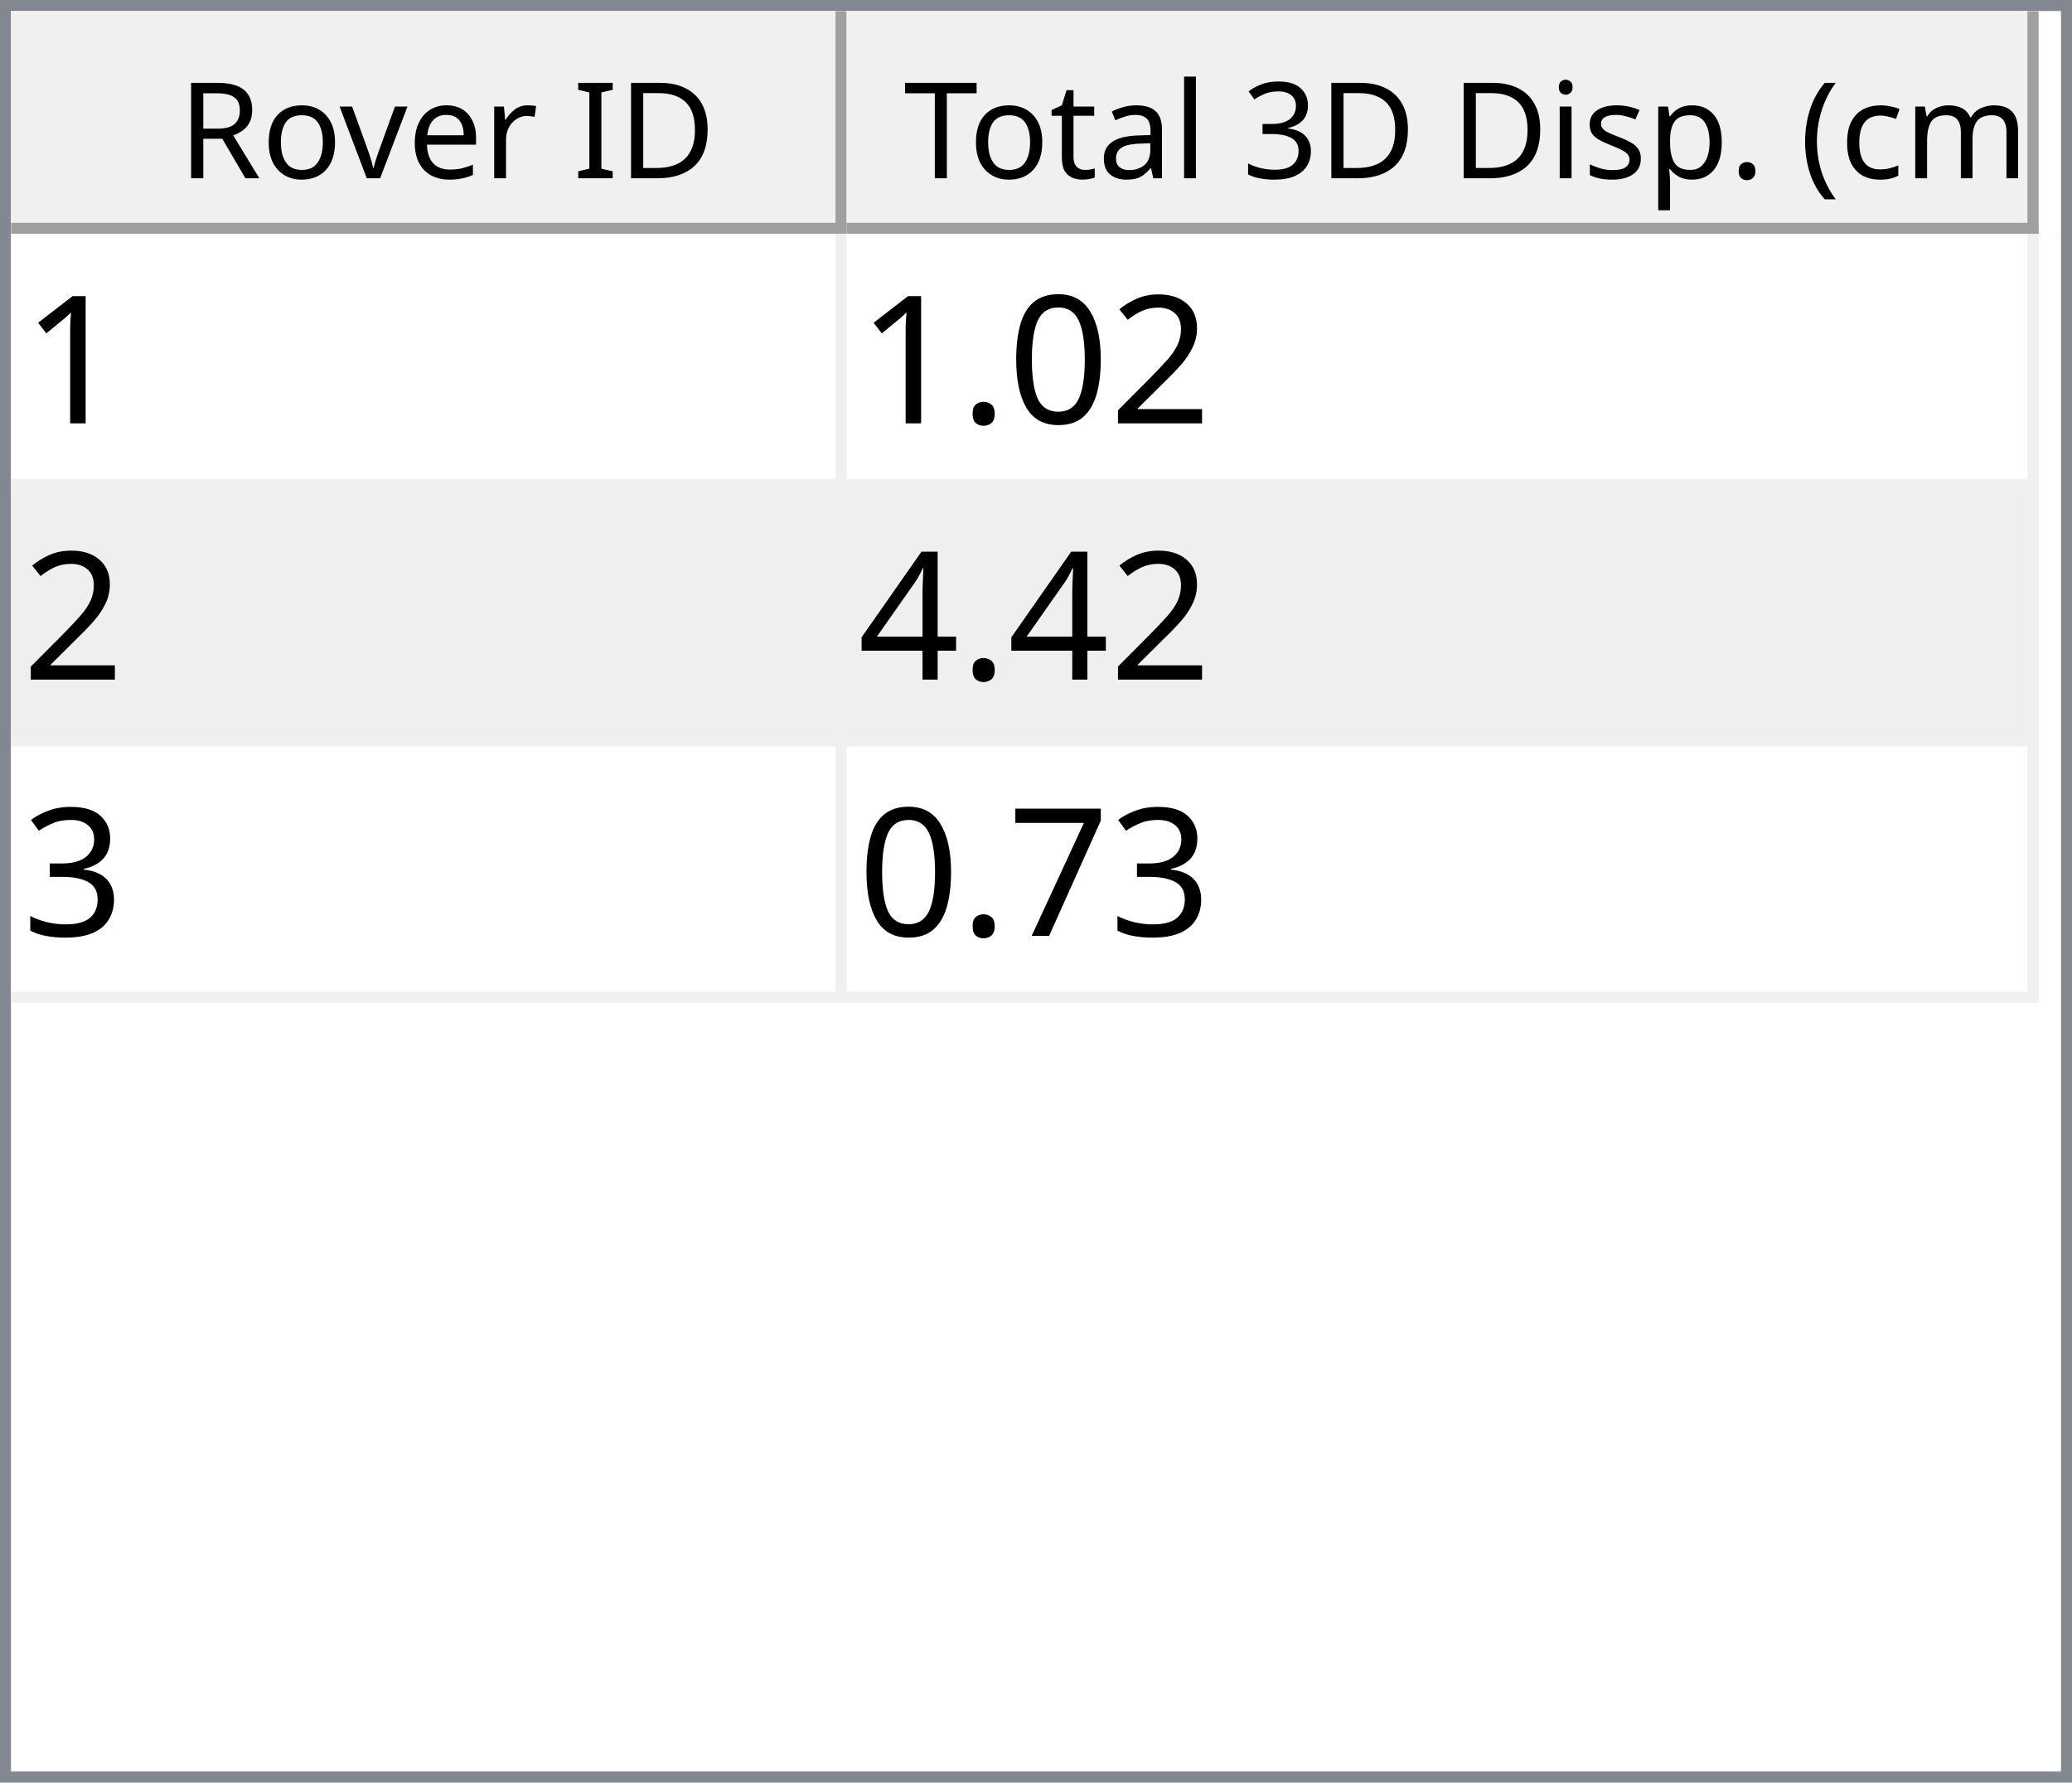
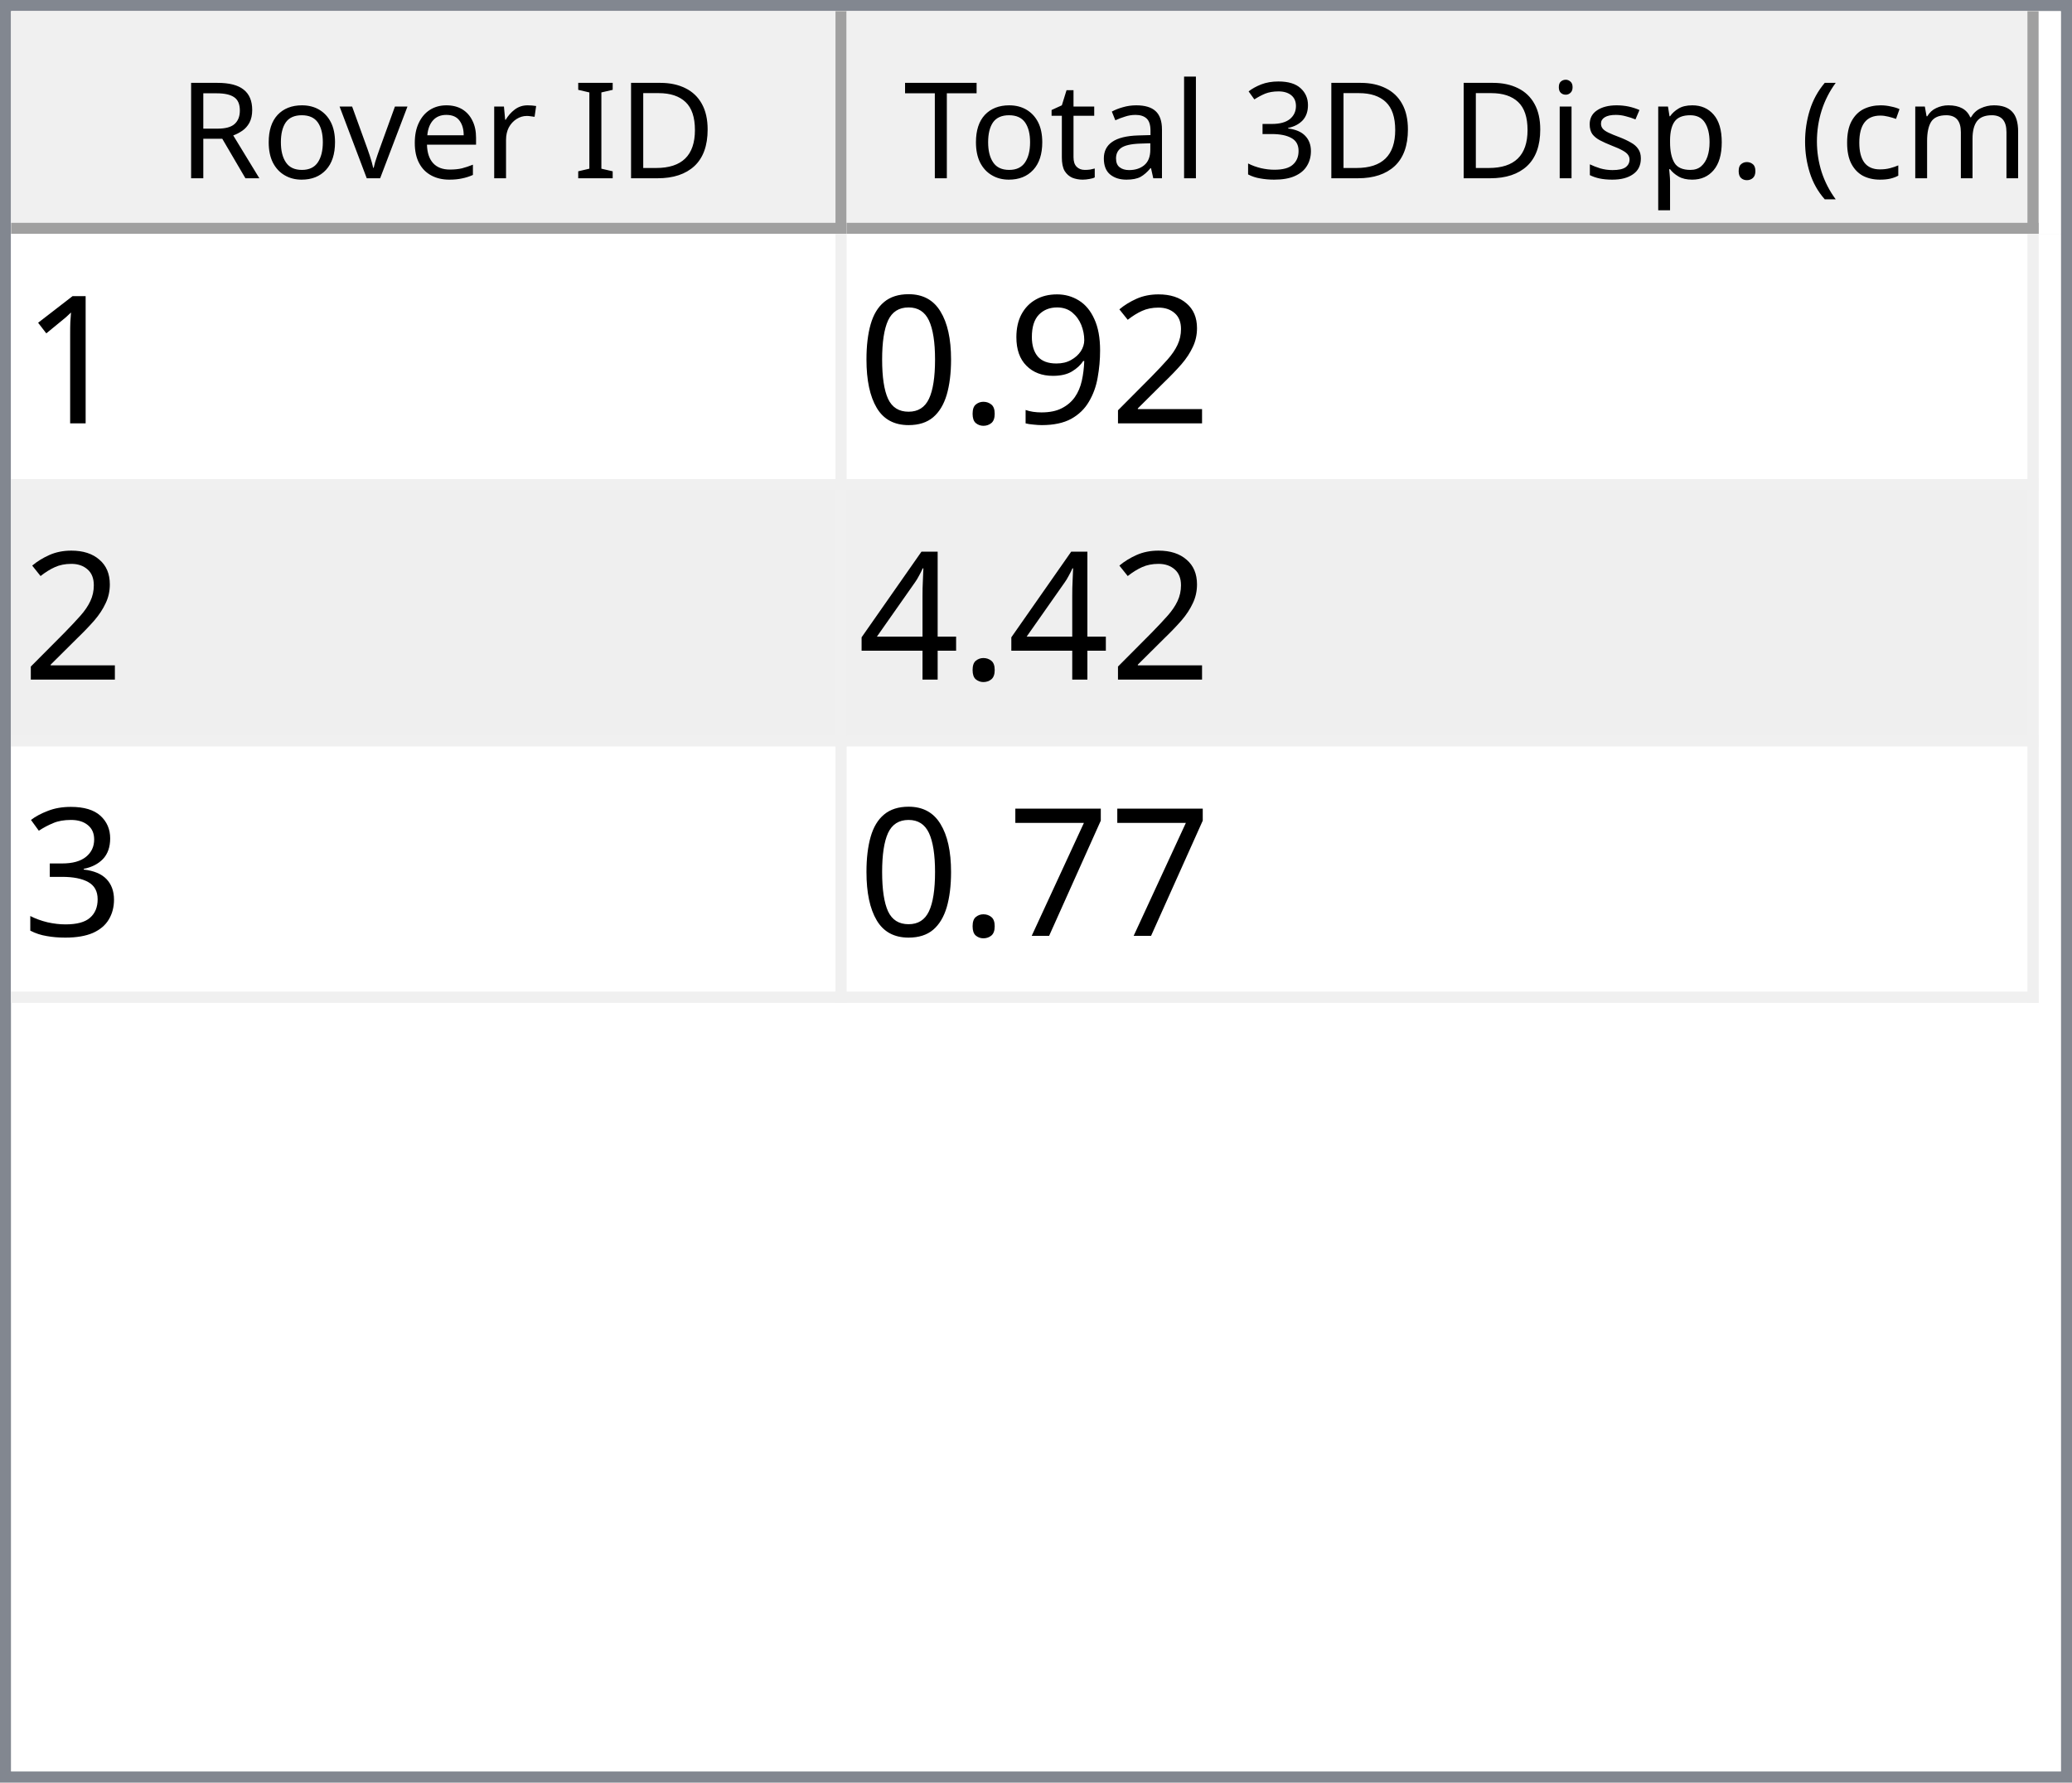
<svg xmlns="http://www.w3.org/2000/svg" style="fill-opacity:1; color-rendering:auto; color-interpolation:auto; text-rendering:auto; stroke:black; stroke-linecap:square; stroke-miterlimit:10; shape-rendering:auto; stroke-opacity:1; fill:black; stroke-dasharray:none; font-weight:normal; stroke-width:1; font-family:'Dialog'; font-style:normal; stroke-linejoin:miter; font-size:12px; stroke-dashoffset:0; image-rendering:auto;" width="186" height="160">
  <defs id="genericDefs" />
  <g>
    <defs id="defs1">
      <clipPath clipPathUnits="userSpaceOnUse" id="clipPath1">
        <path d="M0 0 L186 0 L186 160 L0 160 L0 0 Z" />
      </clipPath>
      <clipPath clipPathUnits="userSpaceOnUse" id="clipPath2">
        <path d="M0 0 L0 160 L186 160 L186 0 Z" />
      </clipPath>
      <clipPath clipPathUnits="userSpaceOnUse" id="clipPath3">
        <path d="M0 0 L0 20 L184 20 L184 0 Z" />
      </clipPath>
      <clipPath clipPathUnits="userSpaceOnUse" id="clipPath4">
        <path d="M0 0 L0 20 L75 20 L75 0 Z" />
      </clipPath>
      <clipPath clipPathUnits="userSpaceOnUse" id="clipPath5">
        <path d="M1 1 L1 19 L74 19 L74 1 Z" />
      </clipPath>
      <clipPath clipPathUnits="userSpaceOnUse" id="clipPath6">
        <path d="M0 0 L0 18 L73 18 L73 0 Z" />
      </clipPath>
      <clipPath clipPathUnits="userSpaceOnUse" id="clipPath7">
        <path d="M-0.5 -0.5 L-0.5 19.5 L74.5 19.5 L74.5 -0.5 Z" />
      </clipPath>
      <clipPath clipPathUnits="userSpaceOnUse" id="clipPath8">
        <path d="M0 0 L0 20 L107 20 L107 0 Z" />
      </clipPath>
      <clipPath clipPathUnits="userSpaceOnUse" id="clipPath9">
        <path d="M1 1 L1 19 L106 19 L106 1 Z" />
      </clipPath>
      <clipPath clipPathUnits="userSpaceOnUse" id="clipPath10">
        <path d="M0 0 L0 18 L105 18 L105 0 Z" />
      </clipPath>
      <clipPath clipPathUnits="userSpaceOnUse" id="clipPath11">
        <path d="M-0.5 -0.5 L-0.5 19.5 L106.5 19.5 L106.5 -0.5 Z" />
      </clipPath>
      <clipPath clipPathUnits="userSpaceOnUse" id="clipPath12">
        <path d="M0 0 L0 138 L184 138 L184 0 Z" />
      </clipPath>
      <clipPath clipPathUnits="userSpaceOnUse" id="clipPath13">
        <path d="M0 0 L0 69 L182 69 L182 0 Z" />
      </clipPath>
      <clipPath clipPathUnits="userSpaceOnUse" id="clipPath14">
        <path d="M-0.5 -0.5 L-0.5 68.5 L181.5 68.5 L181.5 -0.5 Z" />
      </clipPath>
      <clipPath clipPathUnits="userSpaceOnUse" id="clipPath15">
        <path d="M0 0 L0 22 L74 22 L74 0 Z" />
      </clipPath>
      <clipPath clipPathUnits="userSpaceOnUse" id="clipPath16">
        <path d="M0 0 L0 22 L106 22 L106 0 Z" />
      </clipPath>
      <font horiz-adv-x="64.551" id="font1">
        <font-face ascent="107.91" descent="25.098" units-per-em="100" style="font-style:normal; font-family:Segoe UI; font-weight:normal;" />
        <missing-glyph horiz-adv-x="64.551" d="M8.109 0 L8.109 68.266 L56.453 68.266 L56.453 0 L8.109 0 ZM15.328 7.234 L49.219 7.234 L49.219 61.031 L15.328 61.031 L15.328 7.234 Z" />
        <glyph unicode="D" horiz-adv-x="70.117" d="M9.188 0 L9.188 70.016 L28.516 70.016 Q65.531 70.016 65.531 35.891 Q65.531 19.672 55.25 9.836 Q44.969 0 27.734 0 L9.188 0 ZM17.391 62.594 L17.391 7.422 L27.828 7.422 Q41.609 7.422 49.273 14.797 Q56.938 22.172 56.938 35.688 Q56.938 62.594 28.328 62.594 L17.391 62.594 Z" />
        <glyph unicode="I" horiz-adv-x="26.611" d="M17.391 0 L9.188 0 L9.188 70.016 L17.391 70.016 L17.391 0 Z" />
        <glyph unicode=" " horiz-adv-x="27.393" d="" />
        <glyph unicode="r" horiz-adv-x="34.766" d="M34.188 41.891 Q32.078 43.5 28.125 43.5 Q23 43.5 19.555 38.672 Q16.109 33.844 16.109 25.484 L16.109 0 L8.109 0 L8.109 50 L16.109 50 L16.109 39.703 L16.312 39.703 Q18.016 44.969 21.531 47.922 Q25.047 50.875 29.391 50.875 Q32.516 50.875 34.188 50.203 L34.188 41.891 Z" />
        <glyph unicode="e" horiz-adv-x="52.295" d="M48.297 23 L12.984 23 Q13.188 14.656 17.484 10.109 Q21.781 5.562 29.297 5.562 Q37.75 5.562 44.828 11.141 L44.828 3.609 Q38.234 -1.172 27.391 -1.172 Q16.797 -1.172 10.742 5.641 Q4.688 12.453 4.688 24.812 Q4.688 36.469 11.305 43.82 Q17.922 51.172 27.734 51.172 Q37.547 51.172 42.922 44.828 Q48.297 38.484 48.297 27.203 L48.297 23 ZM40.094 29.781 Q40.047 36.719 36.75 40.578 Q33.453 44.438 27.594 44.438 Q21.922 44.438 17.969 40.383 Q14.016 36.328 13.094 29.781 L40.094 29.781 Z" />
        <glyph unicode="v" horiz-adv-x="47.9" d="M47.406 50 L27.484 0 L19.625 0 L0.688 50 L9.469 50 L22.172 13.672 Q23.578 9.672 23.922 6.688 L24.125 6.688 Q24.609 10.453 25.688 13.484 L38.969 50 L47.406 50 Z" />
        <glyph unicode="o" horiz-adv-x="58.594" d="M29 -1.172 Q17.922 -1.172 11.305 5.836 Q4.688 12.844 4.688 24.422 Q4.688 37.016 11.57 44.094 Q18.453 51.172 30.172 51.172 Q41.359 51.172 47.633 44.289 Q53.906 37.406 53.906 25.203 Q53.906 13.234 47.141 6.031 Q40.375 -1.172 29 -1.172 ZM29.594 44.438 Q21.875 44.438 17.383 39.188 Q12.891 33.938 12.891 24.703 Q12.891 15.828 17.43 10.695 Q21.969 5.562 29.594 5.562 Q37.359 5.562 41.531 10.594 Q45.703 15.625 45.703 24.906 Q45.703 34.281 41.531 39.359 Q37.359 44.438 29.594 44.438 Z" />
        <glyph unicode="R" horiz-adv-x="59.814" d="M59.375 0 L49.609 0 L37.891 19.625 Q36.281 22.359 34.766 24.289 Q33.25 26.219 31.664 27.438 Q30.078 28.656 28.25 29.219 Q26.422 29.781 24.125 29.781 L17.391 29.781 L17.391 0 L9.188 0 L9.188 70.016 L30.078 70.016 Q34.672 70.016 38.555 68.867 Q42.438 67.719 45.289 65.375 Q48.141 63.031 49.758 59.547 Q51.375 56.062 51.375 51.375 Q51.375 47.703 50.273 44.656 Q49.172 41.609 47.148 39.211 Q45.125 36.812 42.266 35.133 Q39.406 33.453 35.844 32.516 L35.844 32.328 Q37.594 31.547 38.891 30.547 Q40.188 29.547 41.359 28.18 Q42.531 26.812 43.68 25.078 Q44.828 23.344 46.234 21.047 L59.375 0 ZM17.391 62.594 L17.391 37.203 L28.516 37.203 Q31.594 37.203 34.203 38.133 Q36.812 39.062 38.719 40.797 Q40.625 42.531 41.703 45.047 Q42.781 47.562 42.781 50.688 Q42.781 56.297 39.141 59.445 Q35.5 62.594 28.609 62.594 L17.391 62.594 Z" />
        <glyph unicode=")" horiz-adv-x="30.176" d="M8.297 -15.922 L1.172 -15.922 Q16.406 2.344 16.406 26.812 Q16.406 51.469 1.078 70.016 L8.297 70.016 Q23.531 52.156 23.531 26.703 Q23.531 1.375 8.297 -15.922 Z" />
        <glyph unicode="m" horiz-adv-x="86.133" d="M79.109 0 L71.094 0 L71.094 28.719 Q71.094 37.016 68.531 40.727 Q65.969 44.438 59.906 44.438 Q54.781 44.438 51.195 39.75 Q47.609 35.062 47.609 28.516 L47.609 0 L39.594 0 L39.594 29.688 Q39.594 44.438 28.219 44.438 Q22.953 44.438 19.531 40.016 Q16.109 35.594 16.109 28.516 L16.109 0 L8.109 0 L8.109 50 L16.109 50 L16.109 42.094 L16.312 42.094 Q21.625 51.172 31.844 51.172 Q36.969 51.172 40.773 48.312 Q44.578 45.453 46 40.828 Q51.562 51.172 62.594 51.172 Q79.109 51.172 79.109 30.812 L79.109 0 Z" />
        <glyph unicode="c" horiz-adv-x="46.191" d="M42.188 2.297 Q36.422 -1.172 28.516 -1.172 Q17.828 -1.172 11.258 5.789 Q4.688 12.75 4.688 23.828 Q4.688 36.188 11.766 43.68 Q18.844 51.172 30.672 51.172 Q37.25 51.172 42.281 48.734 L42.281 40.531 Q36.719 44.438 30.375 44.438 Q22.703 44.438 17.797 38.945 Q12.891 33.453 12.891 24.516 Q12.891 15.719 17.508 10.641 Q22.125 5.562 29.891 5.562 Q36.422 5.562 42.188 9.906 L42.188 2.297 Z" />
        <glyph unicode="(" horiz-adv-x="30.176" d="M29.109 -15.922 L21.969 -15.922 Q6.844 1.375 6.844 26.703 Q6.844 52.156 21.969 70.016 L29.203 70.016 Q13.875 51.469 13.875 26.812 Q13.875 2.344 29.109 -15.922 Z" />
        <glyph unicode="." horiz-adv-x="21.68" d="M10.891 -1.078 Q8.641 -1.078 7.055 0.539 Q5.469 2.156 5.469 4.391 Q5.469 6.641 7.055 8.273 Q8.641 9.906 10.891 9.906 Q13.188 9.906 14.797 8.273 Q16.406 6.641 16.406 4.391 Q16.406 2.156 14.797 0.539 Q13.188 -1.078 10.891 -1.078 Z" />
        <glyph unicode="p" horiz-adv-x="58.789" d="M16.312 7.234 L16.109 7.234 L16.109 -23 L8.109 -23 L8.109 50 L16.109 50 L16.109 41.219 L16.312 41.219 Q22.219 51.172 33.594 51.172 Q43.266 51.172 48.688 44.461 Q54.109 37.75 54.109 26.469 Q54.109 13.922 48 6.375 Q41.891 -1.172 31.297 -1.172 Q21.578 -1.172 16.312 7.234 ZM16.109 27.391 L16.109 20.406 Q16.109 14.203 20.141 9.883 Q24.172 5.562 30.375 5.562 Q37.641 5.562 41.773 11.133 Q45.906 16.703 45.906 26.609 Q45.906 34.969 42.047 39.703 Q38.188 44.438 31.594 44.438 Q24.609 44.438 20.359 39.578 Q16.109 34.719 16.109 27.391 Z" />
        <glyph unicode="s" horiz-adv-x="42.432" d="M5.078 1.812 L5.078 10.406 Q11.625 5.562 19.484 5.562 Q30.031 5.562 30.031 12.594 Q30.031 14.594 29.125 15.992 Q28.219 17.391 26.68 18.461 Q25.141 19.531 23.07 20.383 Q21 21.234 18.609 22.172 Q15.281 23.484 12.766 24.828 Q10.25 26.172 8.57 27.859 Q6.891 29.547 6.031 31.695 Q5.172 33.844 5.172 36.719 Q5.172 40.234 6.789 42.945 Q8.406 45.656 11.086 47.484 Q13.766 49.312 17.211 50.242 Q20.656 51.172 24.312 51.172 Q30.812 51.172 35.938 48.922 L35.938 40.828 Q30.422 44.438 23.25 44.438 Q21 44.438 19.195 43.922 Q17.391 43.406 16.094 42.477 Q14.797 41.547 14.086 40.258 Q13.375 38.969 13.375 37.406 Q13.375 35.453 14.086 34.133 Q14.797 32.812 16.164 31.789 Q17.531 30.766 19.484 29.938 Q21.438 29.109 23.922 28.125 Q27.25 26.859 29.883 25.516 Q32.516 24.172 34.375 22.484 Q36.234 20.797 37.234 18.602 Q38.234 16.406 38.234 13.375 Q38.234 9.672 36.602 6.938 Q34.969 4.203 32.234 2.398 Q29.5 0.594 25.93 -0.289 Q22.359 -1.172 18.453 -1.172 Q10.75 -1.172 5.078 1.812 Z" />
        <glyph unicode="i" horiz-adv-x="24.219" d="M12.203 62.703 Q10.062 62.703 8.547 64.164 Q7.031 65.625 7.031 67.875 Q7.031 70.125 8.547 71.609 Q10.062 73.094 12.203 73.094 Q14.406 73.094 15.945 71.609 Q17.484 70.125 17.484 67.875 Q17.484 65.719 15.945 64.211 Q14.406 62.703 12.203 62.703 ZM16.109 0 L8.109 0 L8.109 50 L16.109 50 L16.109 0 Z" />
        <glyph unicode="3" horiz-adv-x="53.906" d="M46.531 19.828 Q46.531 15.094 44.75 11.211 Q42.969 7.328 39.719 4.57 Q36.469 1.812 31.93 0.297 Q27.391 -1.219 21.922 -1.219 Q11.922 -1.219 6 2.594 L6 11.188 Q13.094 5.609 22.219 5.609 Q25.875 5.609 28.828 6.539 Q31.781 7.469 33.906 9.227 Q36.031 10.984 37.18 13.477 Q38.328 15.969 38.328 19.094 Q38.328 32.812 18.797 32.812 L12.984 32.812 L12.984 39.594 L18.5 39.594 Q35.797 39.594 35.797 52.484 Q35.797 64.406 22.609 64.406 Q15.188 64.406 8.688 59.422 L8.688 67.188 Q15.375 71.188 24.609 71.188 Q29 71.188 32.57 69.969 Q36.141 68.75 38.68 66.555 Q41.219 64.359 42.609 61.281 Q44 58.203 44 54.5 Q44 40.672 30.031 36.719 L30.031 36.531 Q33.594 36.141 36.625 34.797 Q39.656 33.453 41.852 31.305 Q44.047 29.156 45.289 26.25 Q46.531 23.344 46.531 19.828 Z" />
        <glyph unicode="l" horiz-adv-x="24.219" d="M16.109 0 L8.109 0 L8.109 74.031 L16.109 74.031 L16.109 0 Z" />
        <glyph unicode="a" horiz-adv-x="50.879" d="M43.891 0 L35.891 0 L35.891 7.812 L35.688 7.812 Q30.469 -1.172 20.312 -1.172 Q12.844 -1.172 8.617 2.781 Q4.391 6.734 4.391 13.281 Q4.391 27.297 20.906 29.594 L35.891 31.688 Q35.891 44.438 25.594 44.438 Q16.547 44.438 9.281 38.281 L9.281 46.484 Q16.656 51.172 26.266 51.172 Q43.891 51.172 43.891 32.516 L43.891 0 ZM35.891 25.297 L23.828 23.641 Q18.266 22.859 15.43 20.875 Q12.594 18.891 12.594 13.875 Q12.594 10.203 15.211 7.883 Q17.828 5.562 22.172 5.562 Q28.125 5.562 32.008 9.742 Q35.891 13.922 35.891 20.312 L35.891 25.297 Z" />
        <glyph unicode="t" horiz-adv-x="33.887" d="M31.297 0.484 Q28.469 -1.078 23.828 -1.078 Q10.688 -1.078 10.688 13.578 L10.688 43.172 L2.094 43.172 L2.094 50 L10.688 50 L10.688 62.203 L18.703 64.797 L18.703 50 L31.297 50 L31.297 43.172 L18.703 43.172 L18.703 14.984 Q18.703 9.969 20.414 7.82 Q22.125 5.672 26.078 5.672 Q29.109 5.672 31.297 7.328 L31.297 0.484 Z" />
        <glyph unicode="T" horiz-adv-x="52.393" d="M50.594 62.594 L30.375 62.594 L30.375 0 L22.172 0 L22.172 62.594 L2 62.594 L2 70.016 L50.594 70.016 L50.594 62.594 Z" />
      </font>
      <font horiz-adv-x="75.0" id="font2">
        <font-face ascent="100.537" descent="21.973" units-per-em="100" style="font-style:normal; font-family:sans-serif; font-weight:normal;" />
        <missing-glyph horiz-adv-x="75.0" d="M12.5 0 L12.5 62.5 L62.5 62.5 L62.5 0 L12.5 0 ZM14.062 1.562 L60.938 1.562 L60.938 60.938 L14.062 60.938 L14.062 1.562 Z" />
        <glyph unicode="1" horiz-adv-x="55.615" d="M37.25 0 L28.469 0 L28.469 56 Q25.297 52.984 20.141 49.953 Q14.984 46.922 10.891 45.406 L10.891 53.906 Q18.266 57.375 23.781 62.305 Q29.297 67.234 31.594 71.875 L37.25 71.875 L37.25 0 Z" />
        <glyph unicode="2" horiz-adv-x="55.615" d="M50.344 8.453 L50.344 0 L3.031 0 Q2.938 3.172 4.047 6.109 Q5.859 10.938 9.836 15.625 Q13.812 20.312 21.344 26.469 Q33.016 36.031 37.117 41.625 Q41.219 47.219 41.219 52.203 Q41.219 57.422 37.477 61.008 Q33.734 64.594 27.734 64.594 Q21.391 64.594 17.578 60.789 Q13.766 56.984 13.719 50.25 L4.688 51.172 Q5.609 61.281 11.664 66.578 Q17.719 71.875 27.938 71.875 Q38.234 71.875 44.242 66.164 Q50.25 60.453 50.25 52 Q50.25 47.703 48.492 43.555 Q46.734 39.406 42.656 34.812 Q38.578 30.219 29.109 22.219 Q21.188 15.578 18.945 13.211 Q16.703 10.844 15.234 8.453 L50.344 8.453 Z" />
+         <glyph unicode="9" horiz-adv-x="55.615" d="M5.469 16.547 L13.922 17.328 Q14.984 11.375 18.016 8.688 Q21.047 6 25.781 6 Q29.828 6 32.883 7.859 Q35.938 9.719 37.891 12.82 Q39.844 15.922 41.164 21.195 Q42.484 26.469 42.484 31.938 Q42.484 32.516 42.438 33.688 Q39.797 29.5 35.234 26.883 Q30.672 24.266 25.344 24.266 Q16.453 24.266 10.305 30.711 Q4.156 37.156 4.156 47.703 Q4.156 58.594 10.578 65.234 Q17 71.875 26.656 71.875 Q33.641 71.875 39.43 68.117 Q45.219 64.359 48.219 57.398 Q51.219 50.438 51.219 37.25 Q51.219 23.531 48.242 15.406 Q45.266 7.281 39.383 3.031 Q33.5 -1.219 25.594 -1.219 Q17.188 -1.219 11.867 3.445 Q6.547 8.109 5.469 16.547 ZM41.453 48.141 Q41.453 55.719 37.43 60.156 Q33.406 64.594 27.734 64.594 Q21.875 64.594 17.531 59.812 Q13.188 55.031 13.188 47.406 Q13.188 40.578 17.312 36.305 Q21.438 32.031 27.484 32.031 Q33.594 32.031 37.523 36.305 Q41.453 40.578 41.453 48.141 Z" />
+         <glyph unicode="." horiz-adv-x="27.783" d="M9.078 0 L9.078 10.016 L19.094 10.016 L19.094 0 L9.078 0 Z" />
        <glyph unicode="0" horiz-adv-x="55.615" d="M4.156 35.297 Q4.156 48 6.766 55.742 Q9.375 63.484 14.523 67.68 Q19.672 71.875 27.484 71.875 Q33.25 71.875 37.594 69.555 Q41.938 67.234 44.773 62.867 Q47.609 58.5 49.219 52.227 Q50.828 45.953 50.828 35.297 Q50.828 22.703 48.242 14.969 Q45.656 7.234 40.508 3.008 Q35.359 -1.219 27.484 -1.219 Q17.141 -1.219 11.234 6.203 Q4.156 15.141 4.156 35.297 ZM13.188 35.297 Q13.188 17.672 17.312 11.836 Q21.438 6 27.484 6 Q33.547 6 37.672 11.859 Q41.797 17.719 41.797 35.297 Q41.797 52.984 37.672 58.789 Q33.547 64.594 27.391 64.594 Q21.344 64.594 17.719 59.469 Q13.188 52.938 13.188 35.297 Z" />
-         <glyph unicode="." horiz-adv-x="27.783" d="M9.078 0 L9.078 10.016 L19.094 10.016 L19.094 0 L9.078 0 Z" />
        <glyph unicode="4" horiz-adv-x="55.615" d="M32.328 0 L32.328 17.141 L1.266 17.141 L1.266 25.203 L33.938 71.578 L41.109 71.578 L41.109 25.203 L50.781 25.203 L50.781 17.141 L41.109 17.141 L41.109 0 L32.328 0 ZM32.328 25.203 L32.328 57.469 L9.906 25.203 L32.328 25.203 Z" />
        <glyph unicode="3" horiz-adv-x="55.615" d="M4.203 18.891 L12.984 20.062 Q14.5 12.594 18.141 9.297 Q21.781 6 27 6 Q33.203 6 37.477 10.297 Q41.75 14.594 41.75 20.953 Q41.75 27 37.797 30.93 Q33.844 34.859 27.734 34.859 Q25.25 34.859 21.531 33.891 L22.516 41.609 Q23.391 41.5 23.922 41.5 Q29.547 41.5 34.039 44.43 Q38.531 47.359 38.531 53.469 Q38.531 58.297 35.258 61.477 Q31.984 64.656 26.812 64.656 Q21.688 64.656 18.266 61.43 Q14.844 58.203 13.875 51.766 L5.078 53.328 Q6.688 62.156 12.398 67.016 Q18.109 71.875 26.609 71.875 Q32.469 71.875 37.398 69.359 Q42.328 66.844 44.945 62.5 Q47.562 58.156 47.562 53.266 Q47.562 48.641 45.07 44.828 Q42.578 41.016 37.703 38.766 Q44.047 37.312 47.562 32.695 Q51.078 28.078 51.078 21.141 Q51.078 11.766 44.242 5.25 Q37.406 -1.266 26.953 -1.266 Q17.531 -1.266 11.305 4.352 Q5.078 9.969 4.203 18.891 Z" />
        <glyph unicode="7" horiz-adv-x="55.615" d="M4.734 62.203 L4.734 70.656 L51.078 70.656 L51.078 63.812 Q44.234 56.547 37.523 44.484 Q30.812 32.422 27.156 19.672 Q24.516 10.688 23.781 0 L14.75 0 Q14.891 8.453 18.062 20.414 Q21.234 32.375 27.172 43.484 Q33.109 54.594 39.797 62.203 L4.734 62.203 Z" />
      </font>
    </defs>
    <g style="fill:white; stroke:white;">
      <rect x="0" y="0" width="186" style="clip-path:url(#clipPath1); stroke:none;" height="160" />
    </g>
    <g style="fill:white; text-rendering:optimizeSpeed; color-rendering:optimizeSpeed; image-rendering:optimizeSpeed; shape-rendering:crispEdges; stroke:white; color-interpolation:sRGB;">
      <rect x="0" width="186" height="160" y="0" style="stroke:none;" />
      <path style="stroke:none;" d="M0 160 L186 160 L186 0 L0 0 Z" />
    </g>
    <g style="fill:rgb(240,240,240); font-family:'Segoe UI'; stroke:rgb(240,240,240);">
      <rect x="0" y="0" width="186" style="clip-path:url(#clipPath2); stroke:none;" height="160" />
    </g>
    <g style="fill:rgb(130,135,144); font-family:'Segoe UI'; stroke:rgb(130,135,144);">
      <path d="M0 0 L186 0 L186 160 L0 160 L0 0 ZM1 1 L185 1 L185 159 L1 159 L1 1 Z" style="fill-rule:evenodd; clip-path:url(#clipPath2); stroke:none;" />
    </g>
    <g style="fill:white; font-family:'Segoe UI'; stroke:white;" transform="translate(1,1)">
      <rect x="0" y="0" width="184" style="clip-path:url(#clipPath3); stroke:none;" height="20" />
    </g>
    <g style="fill:rgb(240,240,240); font-family:'Segoe UI'; stroke:rgb(240,240,240);" transform="translate(1,1)">
      <rect x="0" y="0" width="75" style="clip-path:url(#clipPath4); stroke:none;" height="20" />
    </g>
    <g style="font-family:'Segoe UI';" transform="translate(2,2)">
      <text x="14" xml:space="preserve" y="14" style="clip-path:url(#clipPath6); stroke:none;">Rover ID</text>
    </g>
    <g style="fill:rgb(160,160,160); font-family:'Segoe UI'; stroke:rgb(160,160,160); stroke-linejoin:bevel;" transform="translate(1.5,1.5)">
      <line x1="74" x2="74" y1="0" style="fill:none; clip-path:url(#clipPath7);" y2="19" />
    </g>
    <g style="fill:rgb(160,160,160); font-family:'Segoe UI'; stroke:rgb(160,160,160); stroke-linejoin:bevel;" transform="matrix(1,0,0,1,1,1) translate(0.5,0.5)">
      <line x1="0" x2="74" y1="19" style="fill:none; clip-path:url(#clipPath7);" y2="19" />
    </g>
    <g style="fill:rgb(240,240,240); font-family:'Segoe UI'; stroke:rgb(240,240,240);" transform="translate(76,1)">
      <rect x="0" y="0" width="107" style="clip-path:url(#clipPath8); stroke:none;" height="20" />
    </g>
    <g style="font-family:'Segoe UI';" transform="translate(77,2)">
      <text x="1" xml:space="preserve" y="14" style="clip-path:url(#clipPath10); stroke:none;"> Total 3D Disp. (cm)</text>
    </g>
    <g style="fill:rgb(160,160,160); font-family:'Segoe UI'; stroke:rgb(160,160,160); stroke-linejoin:bevel;" transform="translate(76.5,1.5)">
      <line x1="106" x2="106" y1="0" style="fill:none; clip-path:url(#clipPath11);" y2="19" />
    </g>
    <g style="fill:rgb(160,160,160); font-family:'Segoe UI'; stroke:rgb(160,160,160); stroke-linejoin:bevel;" transform="matrix(1,0,0,1,76,1) translate(0.5,0.5)">
      <line x1="0" x2="106" y1="19" style="fill:none; clip-path:url(#clipPath11);" y2="19" />
    </g>
    <g style="fill:white; font-family:'Segoe UI'; stroke:white;" transform="translate(1,21)">
      <rect x="0" y="0" width="184" style="clip-path:url(#clipPath12); stroke:none;" height="138" />
    </g>
    <g style="fill:rgb(240,240,240); font-size:16px; font-family:sans-serif; stroke:rgb(240,240,240);" transform="translate(1,21)">
      <rect x="0" y="0" width="182" style="clip-path:url(#clipPath13); stroke:none;" height="69" />
      <line transform="translate(0.5,0.5)" x1="0" x2="181" y1="22" style="clip-path:url(#clipPath14); fill:none; stroke-linejoin:bevel;" y2="22" />
    </g>
    <g transform="matrix(1,0,0,1,1,21) translate(0.5,0.5)" style="fill:rgb(240,240,240); font-size:16px; font-family:sans-serif; stroke:rgb(240,240,240); stroke-linejoin:bevel;">
      <line x1="0" x2="181" y1="45" style="fill:none; clip-path:url(#clipPath14);" y2="45" />
    </g>
    <g transform="matrix(1,0,0,1,1,21) translate(0.5,0.5)" style="fill:rgb(240,240,240); font-size:16px; font-family:sans-serif; stroke:rgb(240,240,240); stroke-linejoin:bevel;">
      <line x1="0" x2="181" y1="68" style="fill:none; clip-path:url(#clipPath14);" y2="68" />
    </g>
    <g transform="matrix(1,0,0,1,1,21) translate(0.5,0.5)" style="fill:rgb(240,240,240); font-size:16px; font-family:sans-serif; stroke:rgb(240,240,240); stroke-linejoin:bevel;">
      <line x1="74" x2="74" y1="0" style="fill:none; clip-path:url(#clipPath14);" y2="68" />
    </g>
    <g transform="matrix(1,0,0,1,1,21) translate(0.5,0.5)" style="fill:rgb(240,240,240); font-size:16px; font-family:sans-serif; stroke:rgb(240,240,240); stroke-linejoin:bevel;">
      <line x1="181" x2="181" y1="0" style="fill:none; clip-path:url(#clipPath14);" y2="68" />
    </g>
    <g style="fill:white; font-size:16px; font-family:sans-serif; stroke:white;" transform="matrix(1,0,0,1,1,21)">
      <rect x="0" y="0" width="74" style="clip-path:url(#clipPath15); stroke:none;" height="22" />
      <text x="1" y="17" style="fill:black; clip-path:url(#clipPath15); stroke:none;" xml:space="preserve">1</text>
    </g>
    <g style="fill:white; font-size:16px; font-family:sans-serif; stroke:white;" transform="matrix(1,0,0,1,1,21) translate(75,0)">
      <rect x="0" y="0" width="106" style="clip-path:url(#clipPath16); stroke:none;" height="22" />
-       <text x="1" y="17" style="fill:black; clip-path:url(#clipPath16); stroke:none;" xml:space="preserve">1.02</text>
+       <text x="1" y="17" style="fill:black; clip-path:url(#clipPath16); stroke:none;" xml:space="preserve">0.92</text>
    </g>
    <g style="fill:rgb(239,239,239); font-size:16px; font-family:sans-serif; stroke:rgb(239,239,239);" transform="matrix(1,0,0,1,1,21) translate(0,23)">
      <rect x="0" y="0" width="74" style="clip-path:url(#clipPath15); stroke:none;" height="22" />
      <text x="1" y="17" style="fill:black; clip-path:url(#clipPath15); stroke:none;" xml:space="preserve">2</text>
    </g>
    <g style="fill:rgb(239,239,239); font-size:16px; font-family:sans-serif; stroke:rgb(239,239,239);" transform="matrix(1,0,0,1,1,21) translate(75,23)">
      <rect x="0" y="0" width="106" style="clip-path:url(#clipPath16); stroke:none;" height="22" />
      <text x="1" y="17" style="fill:black; clip-path:url(#clipPath16); stroke:none;" xml:space="preserve">4.42</text>
    </g>
    <g style="fill:white; font-size:16px; font-family:sans-serif; stroke:white;" transform="matrix(1,0,0,1,1,21) translate(0,46)">
      <rect x="0" y="0" width="74" style="clip-path:url(#clipPath15); stroke:none;" height="22" />
      <text x="1" y="17" style="fill:black; clip-path:url(#clipPath15); stroke:none;" xml:space="preserve">3</text>
    </g>
    <g style="fill:white; font-size:16px; font-family:sans-serif; stroke:white;" transform="matrix(1,0,0,1,1,21) translate(75,46)">
      <rect x="0" y="0" width="106" style="clip-path:url(#clipPath16); stroke:none;" height="22" />
-       <text x="1" y="17" style="fill:black; clip-path:url(#clipPath16); stroke:none;" xml:space="preserve">0.73</text>
+       <text x="1" y="17" style="fill:black; clip-path:url(#clipPath16); stroke:none;" xml:space="preserve">0.77</text>
    </g>
  </g>
</svg>
